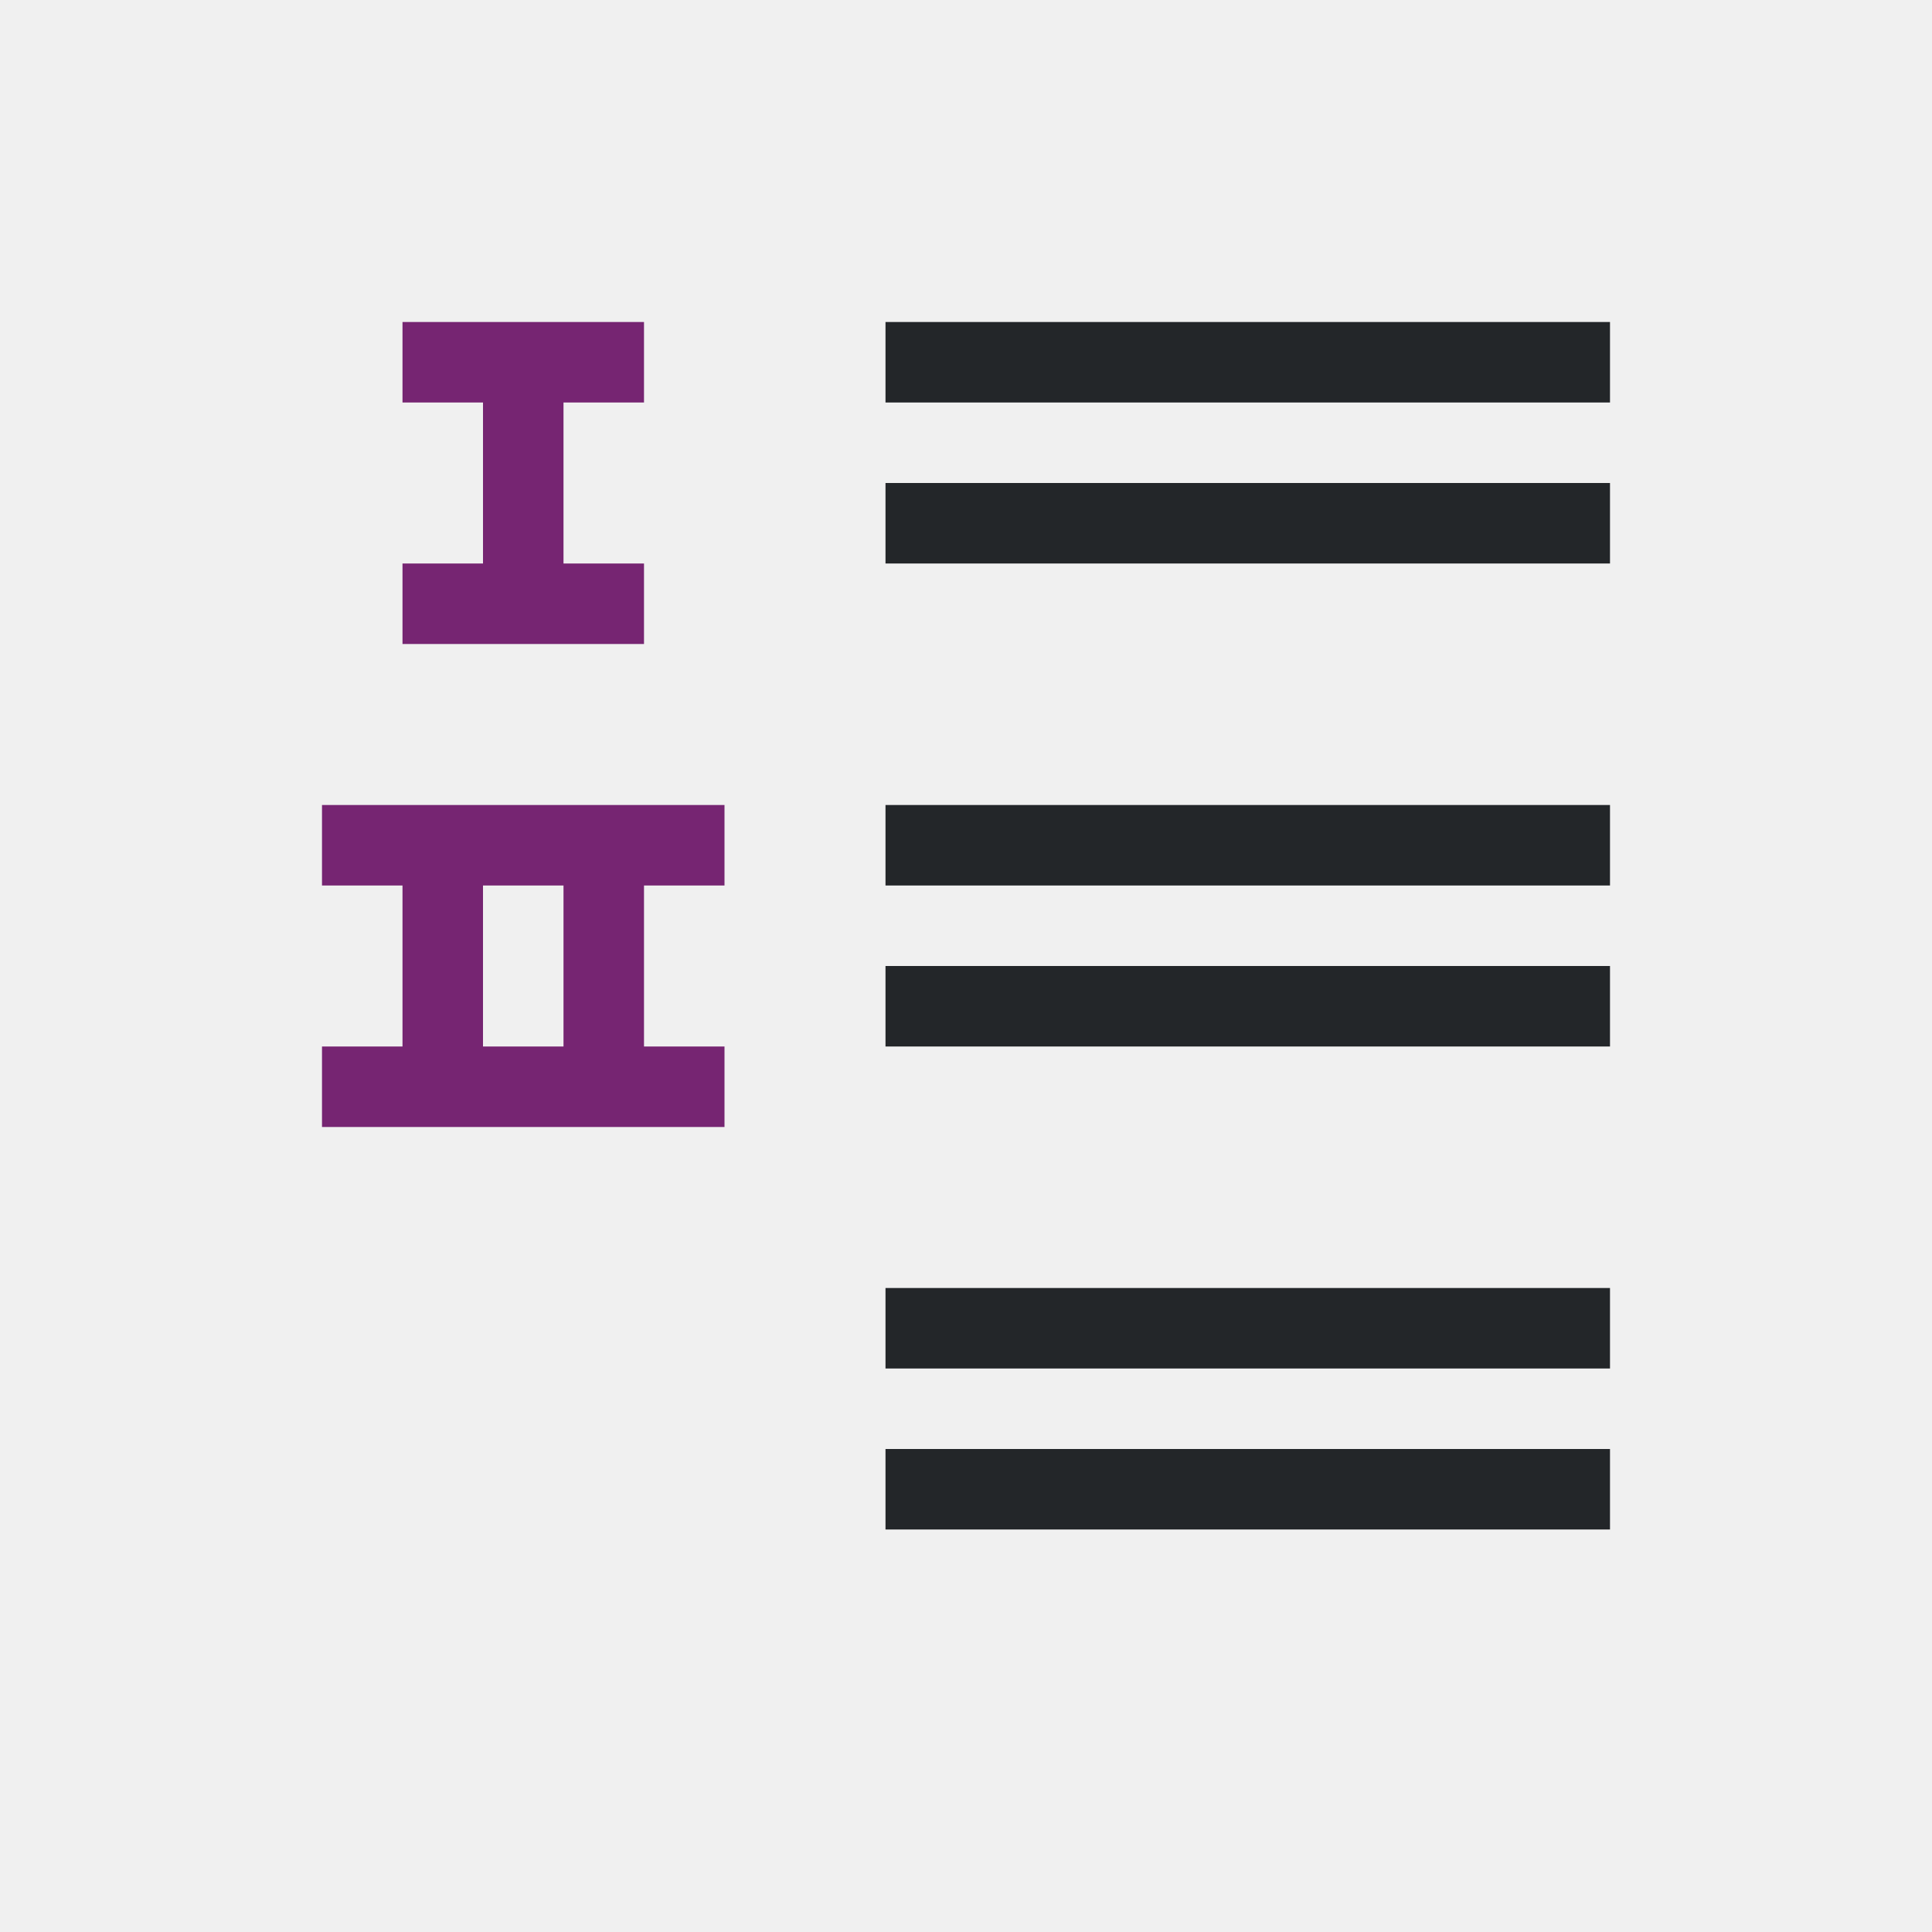
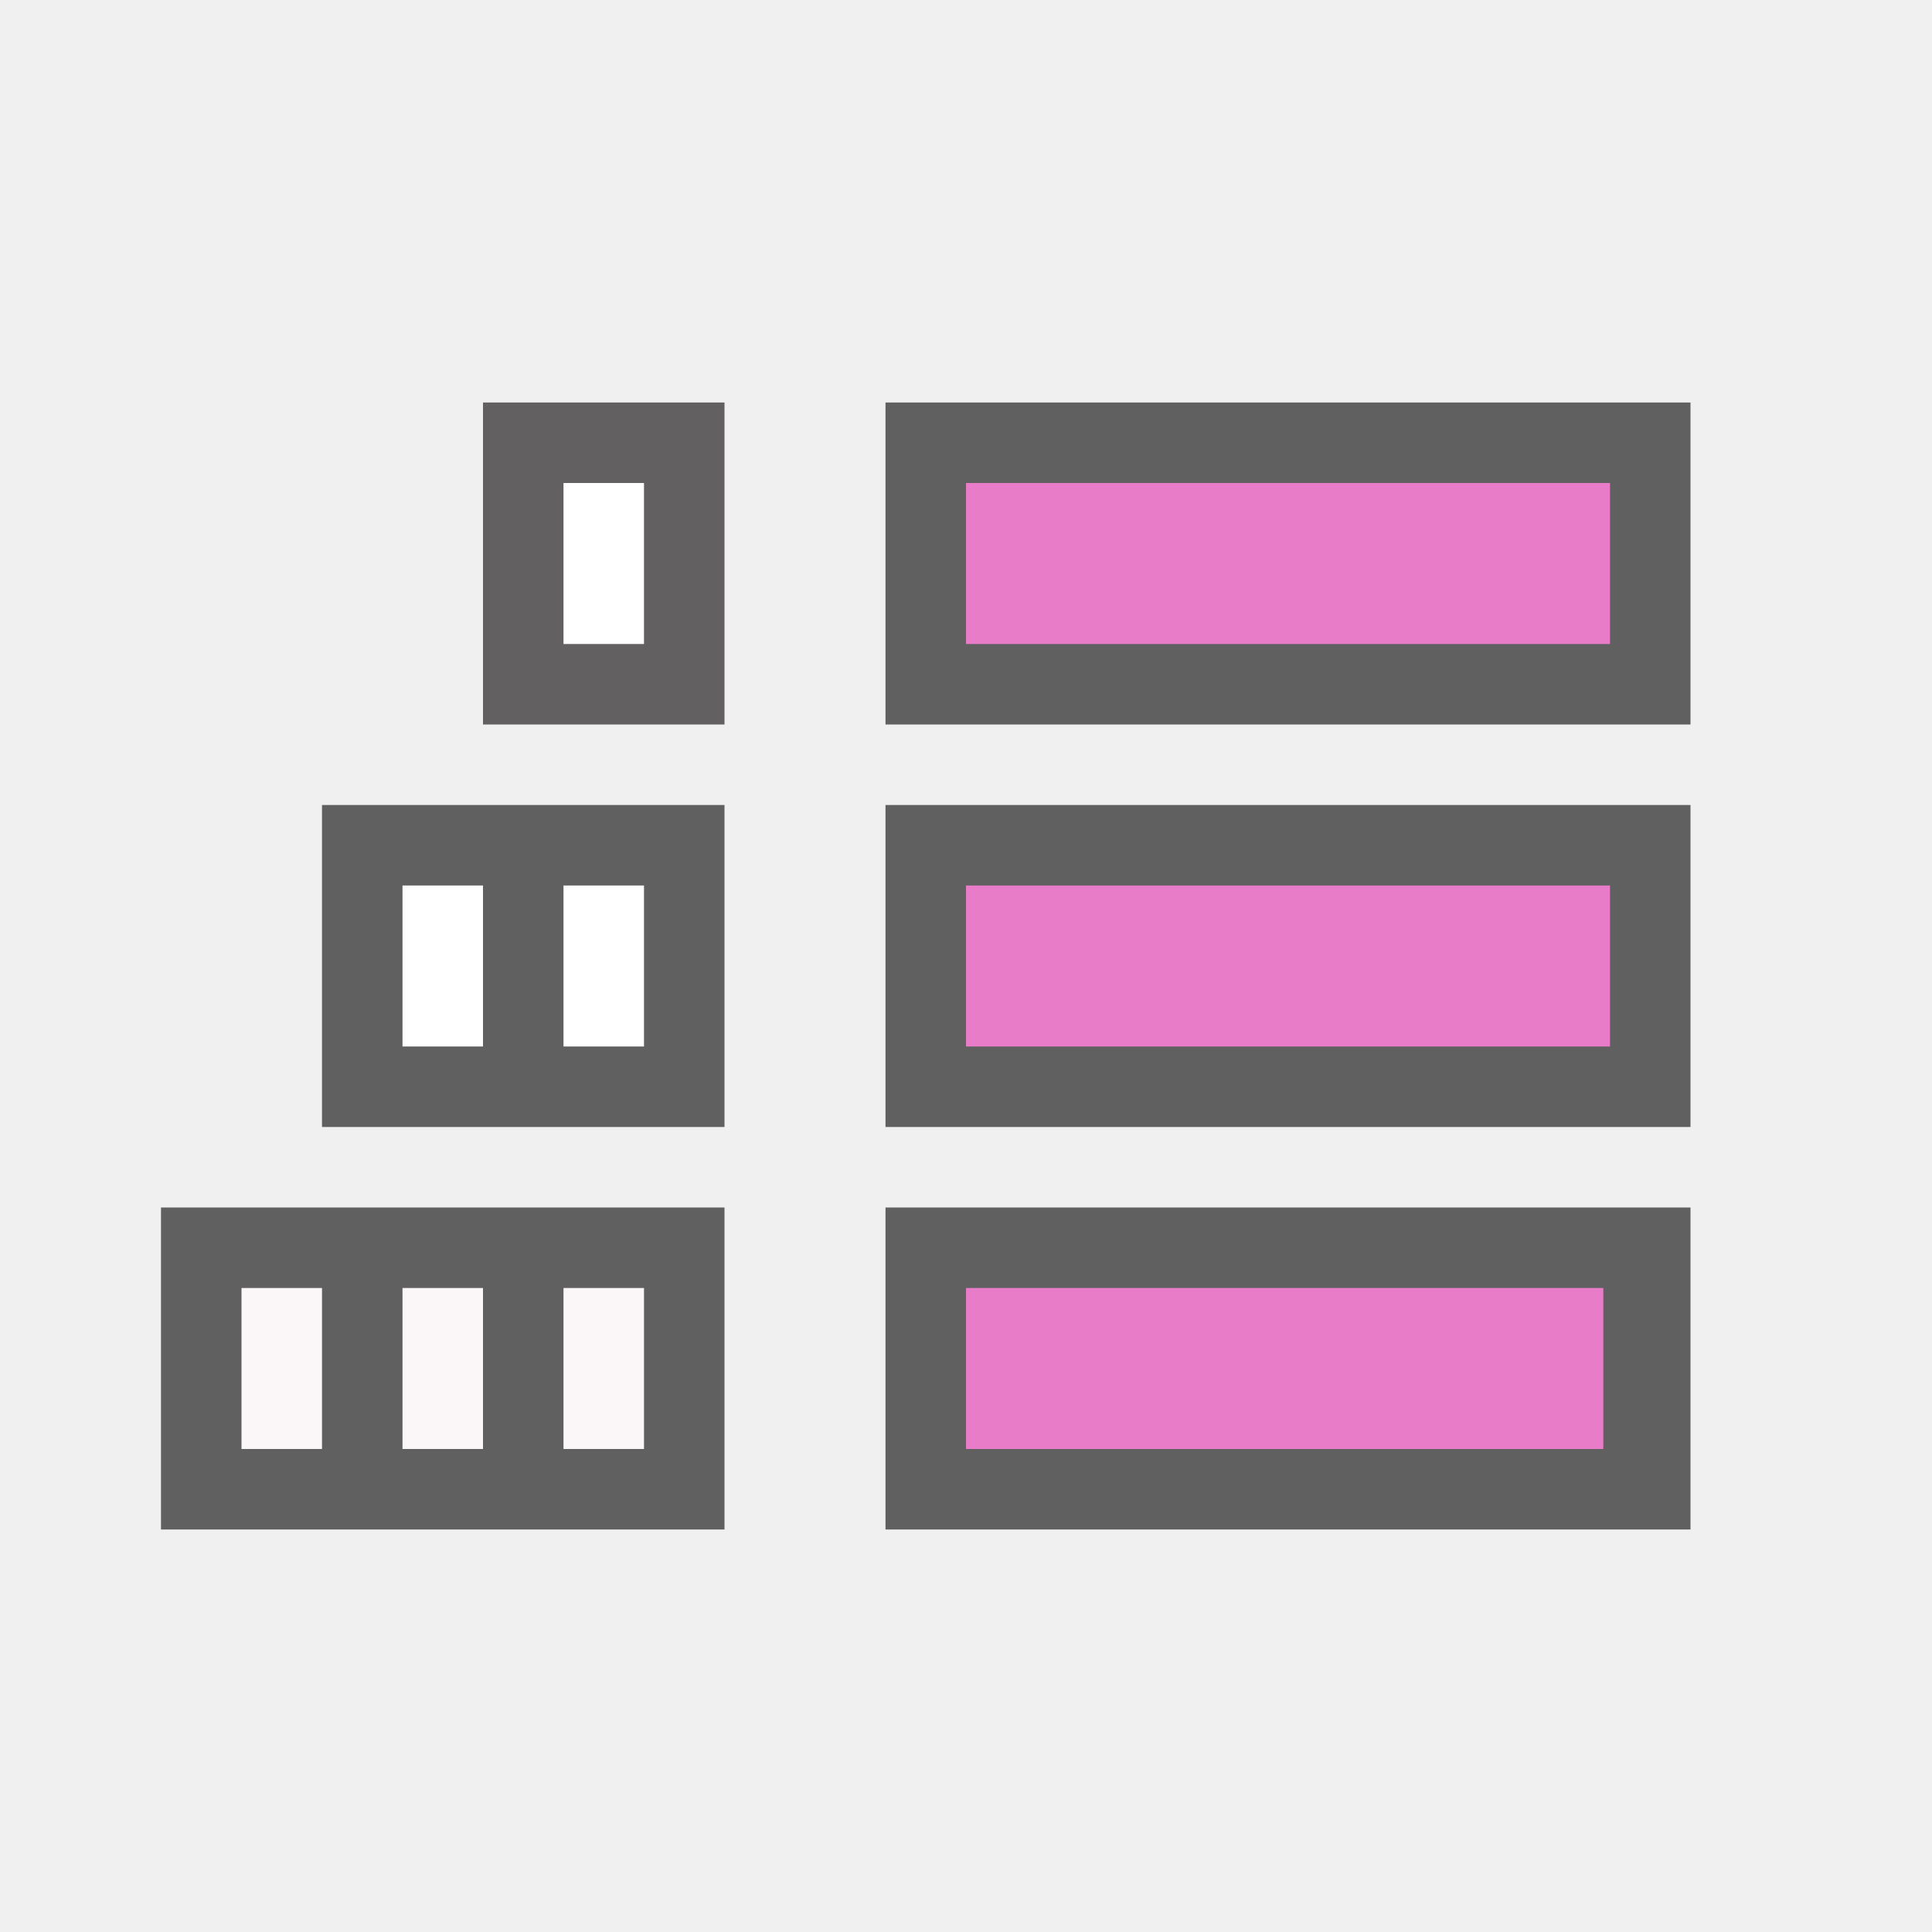
<svg xmlns="http://www.w3.org/2000/svg" viewBox="0 0 24 24" version="1.1" id="svg6">
  <defs id="defs10" />
-   <path d="m 11,4 v 1 h 9 V 4 Z m 0,2 v 1 h 9 V 6 Z m 0,4 v 1 h 9 v -1 z m 0,2 v 1 h 9 v -1 z m 0,4 v 1 h 9 v -1 z m 0,2 v 1 h 9 v -1 z" id="path2" style="fill:#232629" />
-   <path d="m5 4v1h1v2h-1v1h3v-1h-1v-2h1v-1zm-1 6v1h1v2h-1v1h5v-1h-1v-2h1v-1zm2 1h1v2h-1z" fill="#762572" id="path4" />
+   <rect style="opacity:0.6;fill:#000000;fill-opacity:1;stroke:none;stroke-width:2;stroke-linecap:round;stroke-linejoin:round;stroke-miterlimit:4;stroke-dasharray:none;stroke-opacity:1" id="rect856" width="5" height="4" x="4" y="10" />
+   <rect style="opacity:0.6;fill:#030001;fill-opacity:1;stroke:none;stroke-width:2;stroke-linecap:round;stroke-linejoin:round;stroke-miterlimit:4;stroke-dasharray:none;stroke-opacity:1" id="rect848" width="3" height="4" x="6" y="5" />
+   <rect style="opacity:0.6;vector-effect:none;fill:#000000;fill-opacity:1;stroke:none;stroke-width:2.154;stroke-linecap:round;stroke-linejoin:round;stroke-miterlimit:4;stroke-dasharray:none;stroke-dashoffset:0;stroke-opacity:1" id="rect7293" width="10" height="4" x="11" y="5" />
+   <rect style="opacity:0.6;vector-effect:none;fill:#000000;fill-opacity:1;stroke:none;stroke-width:2.154;stroke-linecap:round;stroke-linejoin:round;stroke-miterlimit:4;stroke-dasharray:none;stroke-dashoffset:0;stroke-opacity:1" id="rect7295" width="10" height="4" x="11" y="10" />
+   <rect style="opacity:0.6;vector-effect:none;fill:#000000;fill-opacity:1;stroke:none;stroke-width:2.154;stroke-linecap:round;stroke-linejoin:round;stroke-miterlimit:4;stroke-dasharray:none;stroke-dashoffset:0;stroke-opacity:1" id="rect7297" width="10" height="4" x="11" y="15" />
+   <rect style="opacity:1;vector-effect:none;fill:#e97cc8;fill-opacity:1;stroke:none;stroke-width:2.154;stroke-linecap:round;stroke-linejoin:round;stroke-miterlimit:4;stroke-dasharray:none;stroke-dashoffset:0;stroke-opacity:1" id="rect7299" width="8" height="2" x="12" y="6" />
+   <rect style="opacity:1;vector-effect:none;fill:#e97cc8;fill-opacity:1;stroke:none;stroke-width:2.154;stroke-linecap:round;stroke-linejoin:round;stroke-miterlimit:4;stroke-dasharray:none;stroke-dashoffset:0;stroke-opacity:1" id="rect7301" width="8" height="2" x="12" y="11" />
+   <rect style="opacity:1;vector-effect:none;fill:#e97cc8;fill-opacity:1;stroke:none;stroke-width:2.154;stroke-linecap:round;stroke-linejoin:round;stroke-miterlimit:4;stroke-dasharray:none;stroke-dashoffset:0;stroke-opacity:1" id="rect7303" width="7.917" height="2" x="12" y="16" />
+   <rect y="15" x="2" height="4" width="7" id="rect838" style="opacity:0.6;vector-effect:none;fill:#000000;fill-opacity:1;stroke:none;stroke-width:2.849;stroke-linecap:round;stroke-linejoin:round;stroke-miterlimit:4;stroke-dasharray:none;stroke-dashoffset:0;stroke-opacity:1" />
+   <rect y="16" x="7" height="2" width="1" id="rect840" style="opacity:1;vector-effect:none;fill:#fbf7f8;fill-opacity:1;stroke:none;stroke-width:1.523;stroke-linecap:round;stroke-linejoin:round;stroke-miterlimit:4;stroke-dasharray:none;stroke-dashoffset:0;stroke-opacity:1" />
+   <rect style="opacity:1;fill:#ffffff;fill-opacity:1;stroke:none;stroke-width:2;stroke-linecap:round;stroke-linejoin:round;stroke-miterlimit:4;stroke-dasharray:none;stroke-opacity:1" id="rect846" width="1" height="2" x="7" y="6" />
+   <rect style="opacity:1;fill:#ffffff;fill-opacity:1;stroke:none;stroke-width:2;stroke-linecap:round;stroke-linejoin:round;stroke-miterlimit:4;stroke-dasharray:none;stroke-opacity:1" id="rect852" width="1" height="2" x="7" y="11" />
+   <rect style="opacity:1;fill:#ffffff;fill-opacity:1;stroke:none;stroke-width:2;stroke-linecap:round;stroke-linejoin:round;stroke-miterlimit:4;stroke-dasharray:none;stroke-opacity:1" id="rect854" width="1" height="2" x="5" y="11" />
+   <rect style="opacity:1;vector-effect:none;fill:#fbf7f8;fill-opacity:1;stroke:none;stroke-width:1.523;stroke-linecap:round;stroke-linejoin:round;stroke-miterlimit:4;stroke-dasharray:none;stroke-dashoffset:0;stroke-opacity:1" id="rect858" width="1" height="2" x="5" y="16" />
+   <rect y="16" x="3" height="2" width="1" id="rect860" style="opacity:1;vector-effect:none;fill:#fbf7f8;fill-opacity:1;stroke:none;stroke-width:1.523;stroke-linecap:round;stroke-linejoin:round;stroke-miterlimit:4;stroke-dasharray:none;stroke-dashoffset:0;stroke-opacity:1" />
</svg>
